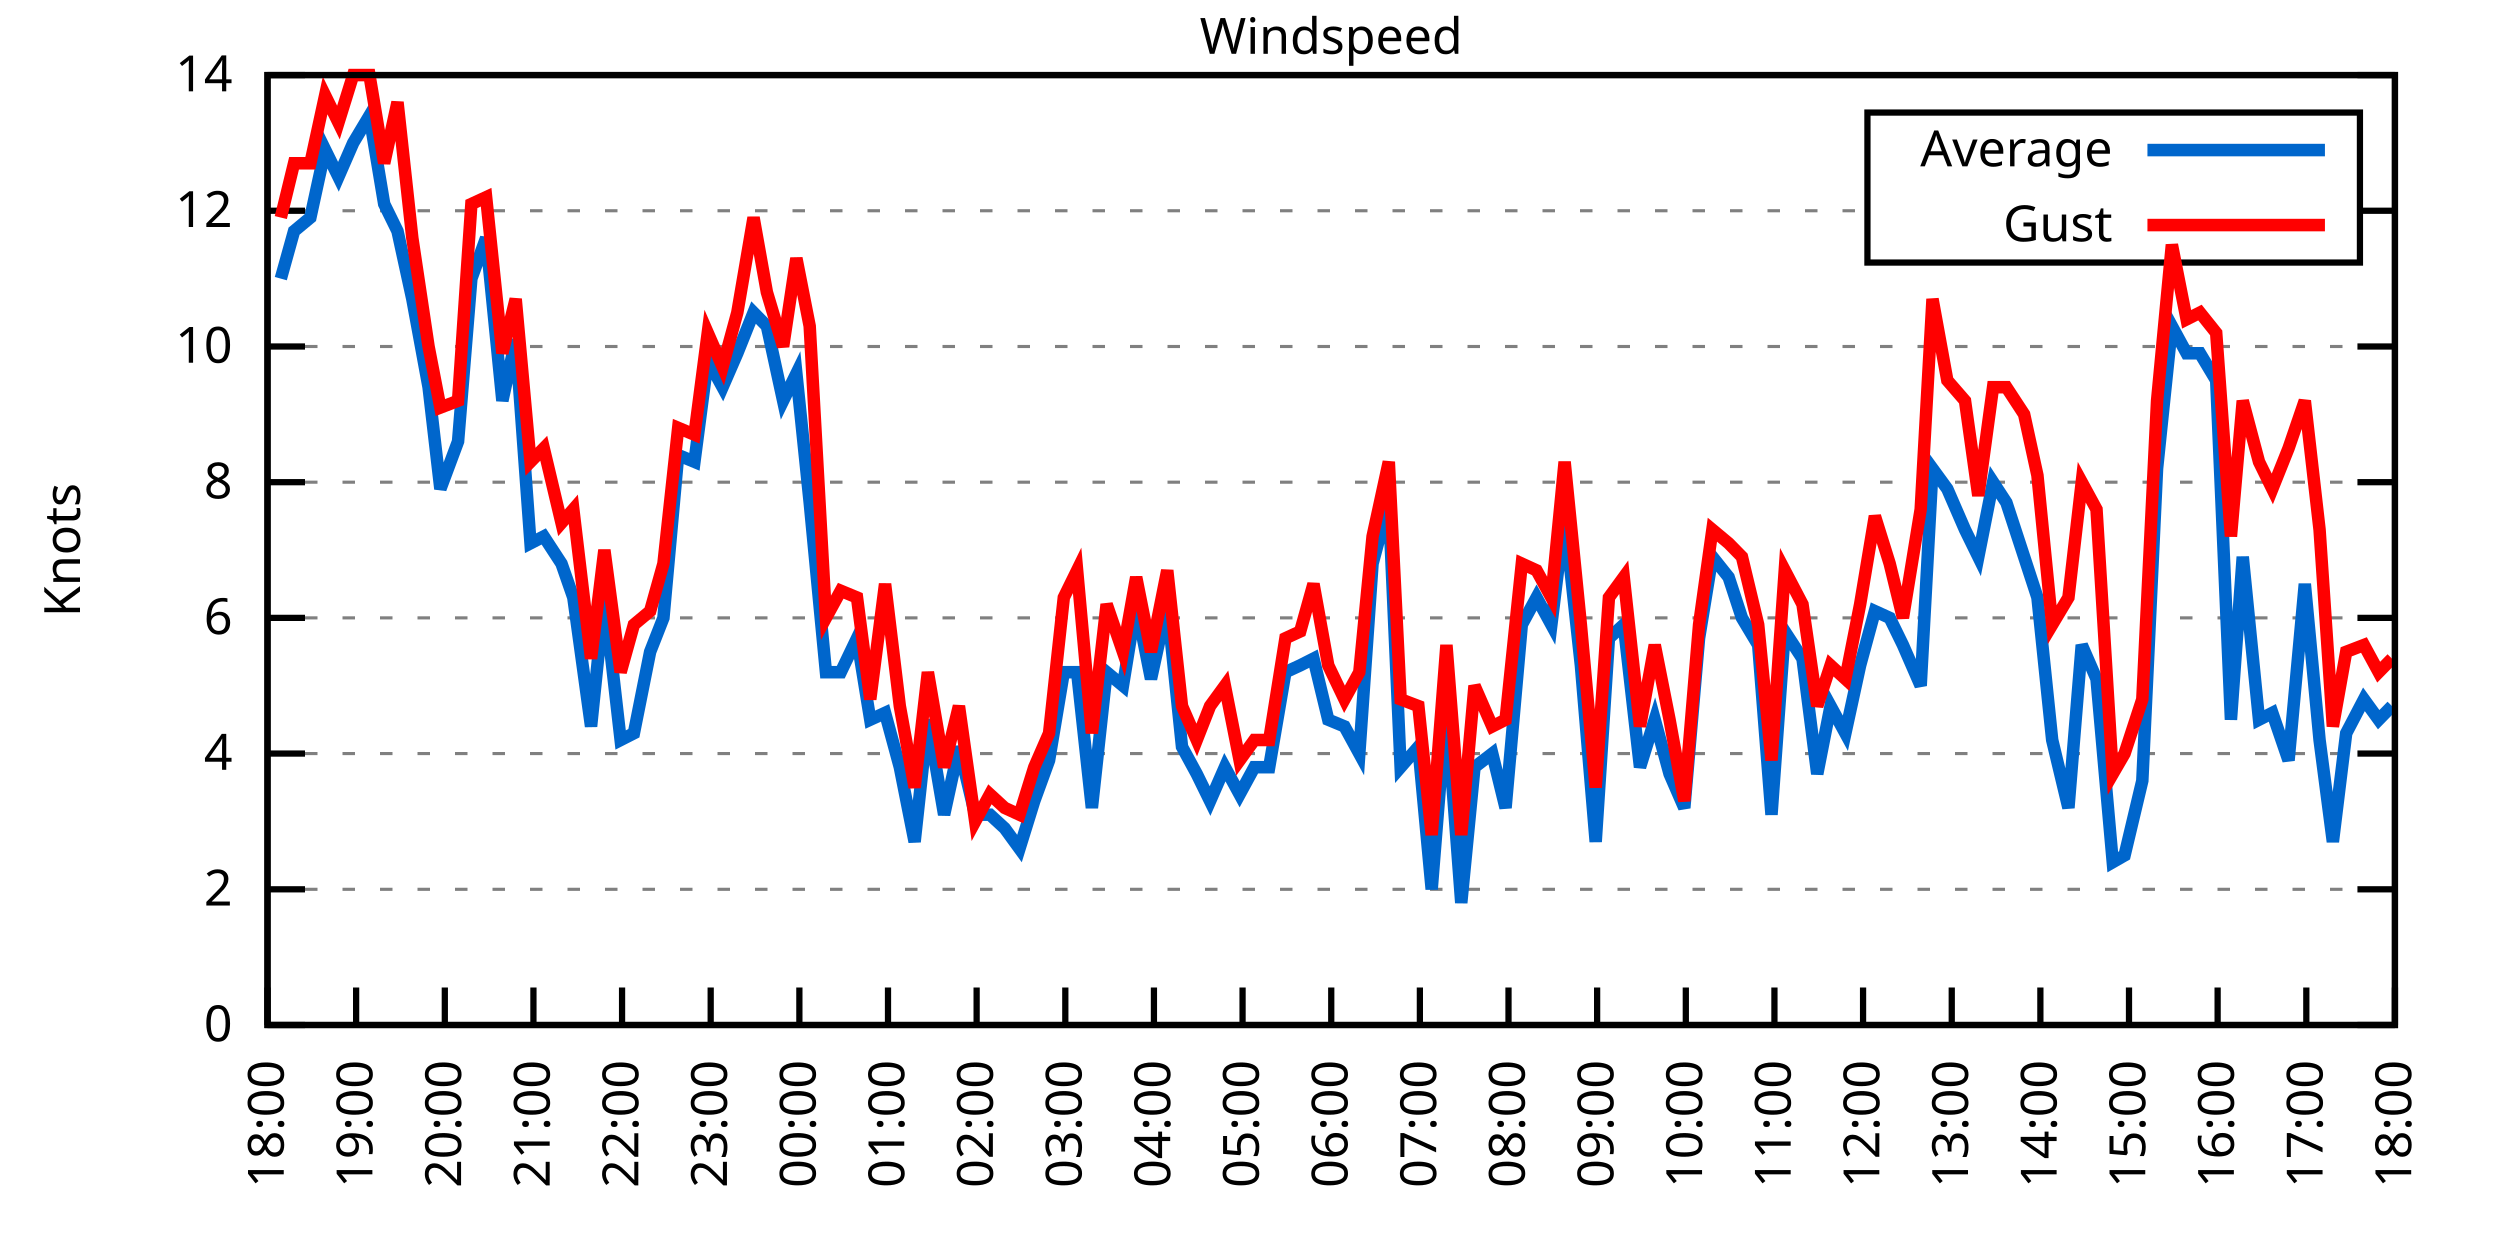
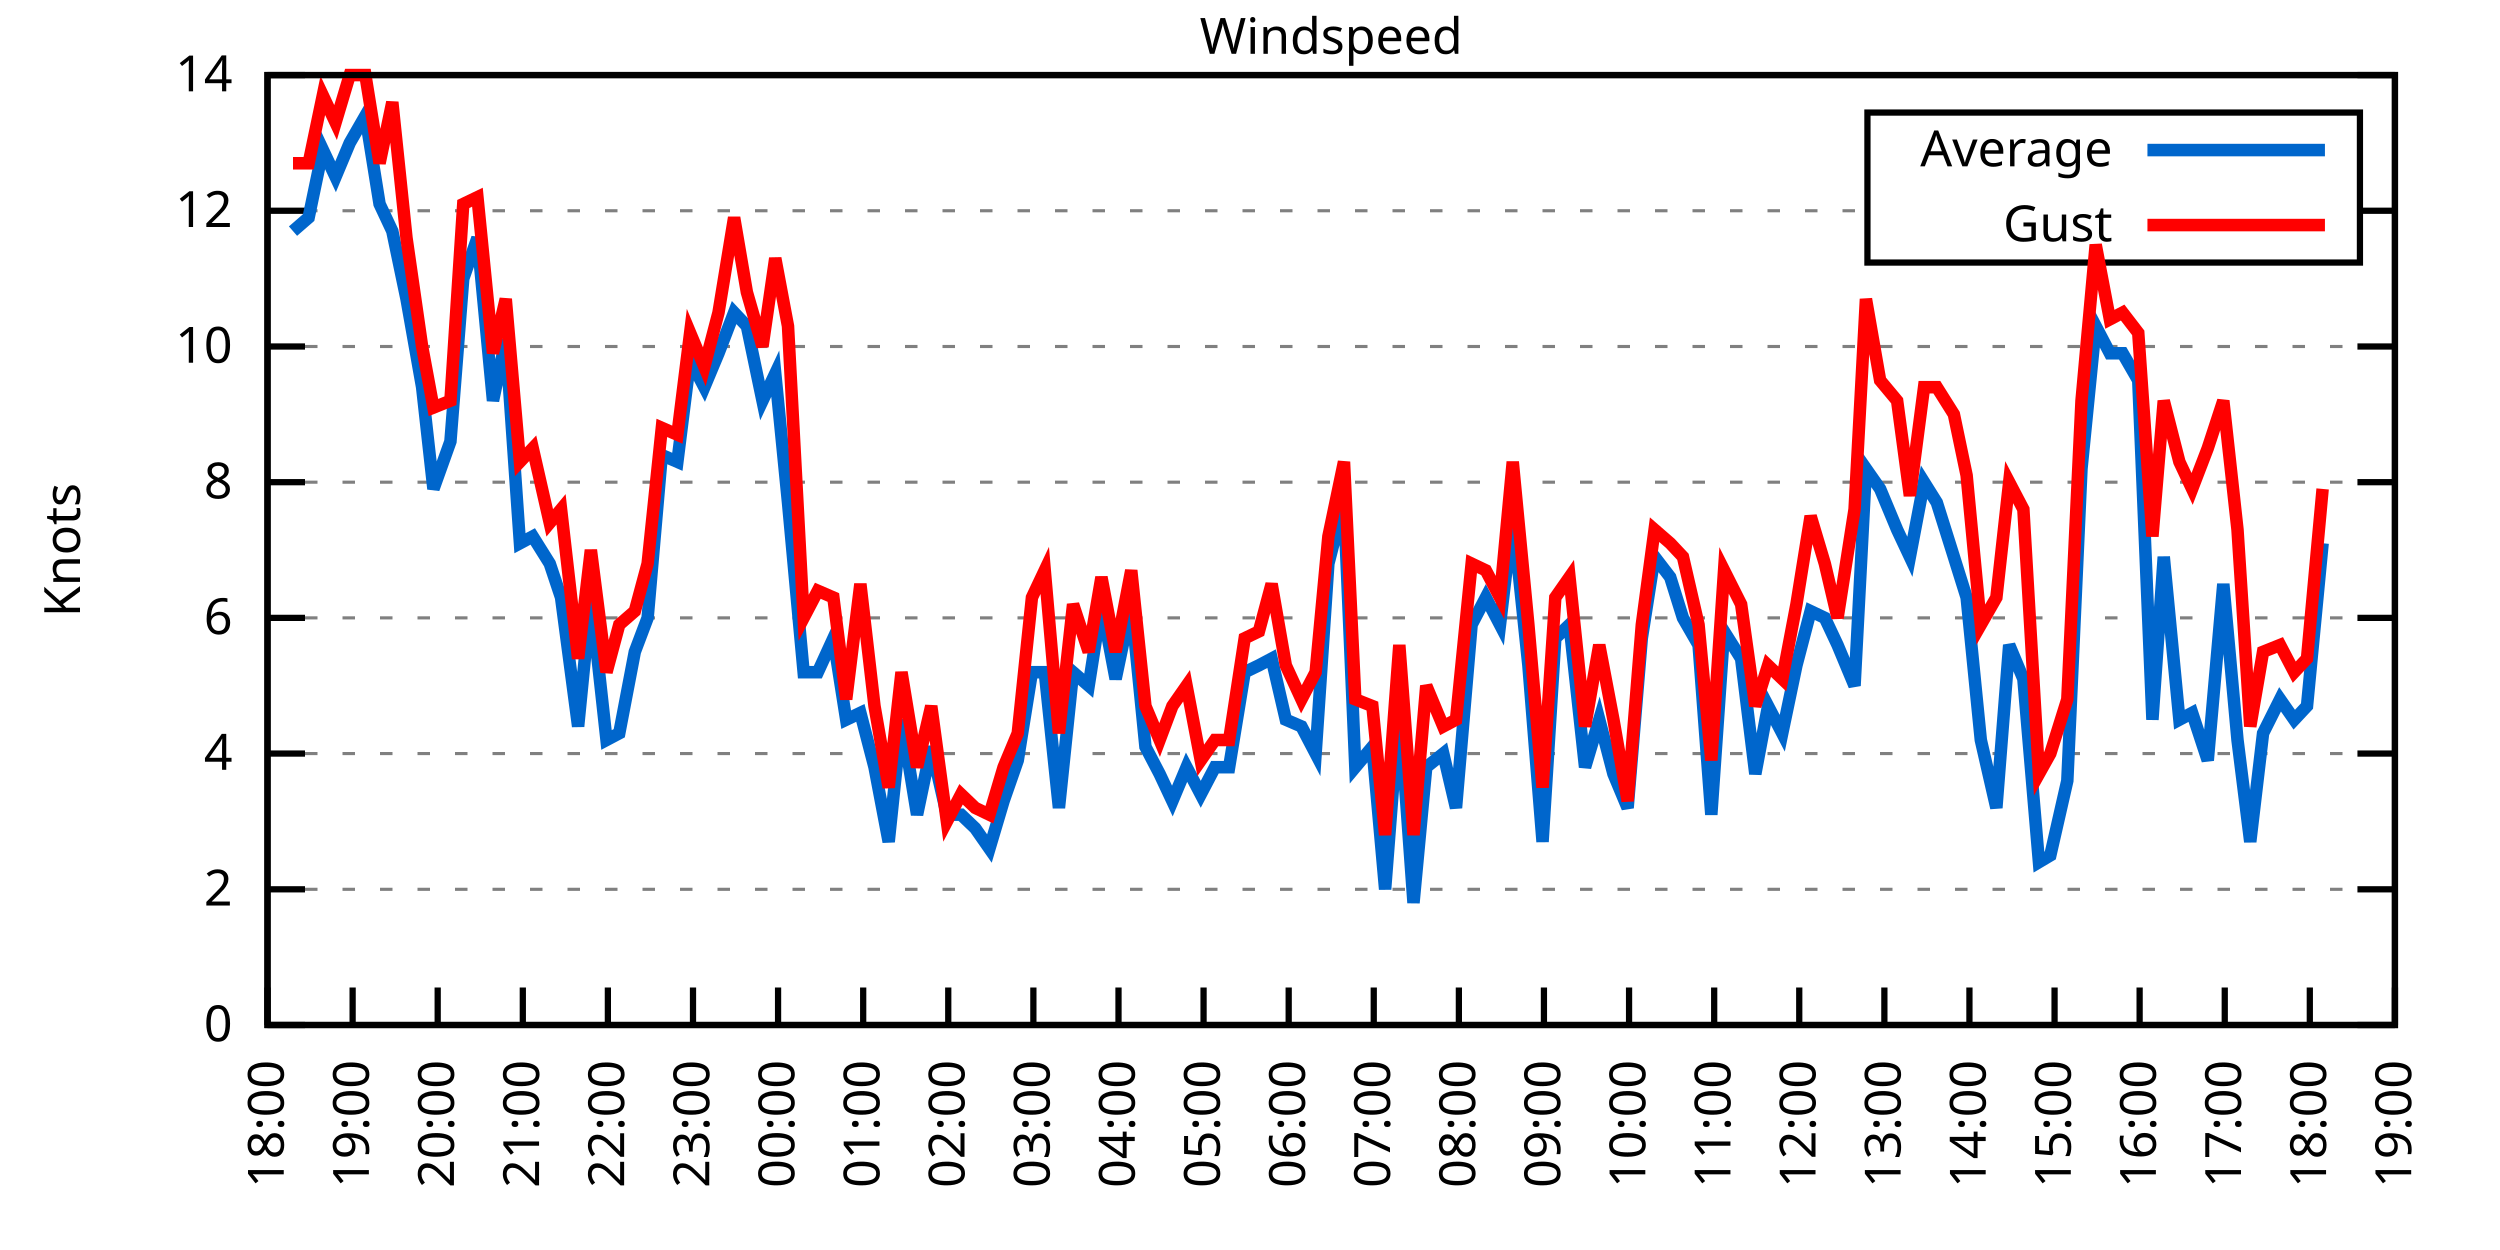
<svg xmlns="http://www.w3.org/2000/svg" xmlns:xlink="http://www.w3.org/1999/xlink" width="400" height="200" viewBox="0 0 400 200">
  <g id="gnuplot_canvas">
    <rect x="0" y="0" width="400" height="200" fill="none" />
    <defs>
      <circle id="gpDot" r="0.5" stroke-width="0.5" stroke="currentColor" />
      <path id="gpPt0" stroke-width="0.333" stroke="currentColor" d="M-1,0 h2 M0,-1 v2" />
      <path id="gpPt1" stroke-width="0.333" stroke="currentColor" d="M-1,-1 L1,1 M1,-1 L-1,1" />
      <path id="gpPt2" stroke-width="0.333" stroke="currentColor" d="M-1,0 L1,0 M0,-1 L0,1 M-1,-1 L1,1 M-1,1 L1,-1" />
      <rect id="gpPt3" stroke-width="0.333" stroke="currentColor" x="-1" y="-1" width="2" height="2" />
      <rect id="gpPt4" stroke-width="0.333" stroke="currentColor" fill="currentColor" x="-1" y="-1" width="2" height="2" />
      <circle id="gpPt5" stroke-width="0.333" stroke="currentColor" cx="0" cy="0" r="1" />
      <use xlink:href="#gpPt5" id="gpPt6" fill="currentColor" stroke="none" />
      <path id="gpPt7" stroke-width="0.333" stroke="currentColor" d="M0,-1.33 L-1.33,0.67 L1.33,0.67 z" />
      <use xlink:href="#gpPt7" id="gpPt8" fill="currentColor" stroke="none" />
      <use xlink:href="#gpPt7" id="gpPt9" stroke="currentColor" transform="rotate(180)" />
      <use xlink:href="#gpPt9" id="gpPt10" fill="currentColor" stroke="none" />
      <use xlink:href="#gpPt3" id="gpPt11" stroke="currentColor" transform="rotate(45)" />
      <use xlink:href="#gpPt11" id="gpPt12" fill="currentColor" stroke="none" />
      <path id="gpPt13" stroke-width="0.333" stroke="currentColor" d="M0,1.330 L1.265,0.411 L0.782,-1.067 L-0.782,-1.076 L-1.265,0.411 z" />
      <use xlink:href="#gpPt13" id="gpPt14" fill="currentColor" stroke="none" />
      <filter id="textbox" filterUnits="objectBoundingBox" x="0" y="0" height="1" width="1">
        <feFlood flood-color="white" flood-opacity="1" result="bgnd" />
        <feComposite in="SourceGraphic" in2="bgnd" operator="atop" />
      </filter>
      <filter id="greybox" filterUnits="objectBoundingBox" x="0" y="0" height="1" width="1">
        <feFlood flood-color="lightgrey" flood-opacity="1" result="grey" />
        <feComposite in="SourceGraphic" in2="grey" operator="atop" />
      </filter>
    </defs>
    <g fill="none" color="white" stroke="currentColor" stroke-width="1.00" stroke-linecap="butt" stroke-linejoin="miter">
</g>
    <g fill="none" color="black" stroke="currentColor" stroke-width="1.00" stroke-linecap="butt" stroke-linejoin="miter">
      <g stroke="none" shape-rendering="crispEdges">
        <polygon fill="rgb(255, 255, 255)" points="42.80,164.00 383.18,164.00 383.18,12.02 42.80,12.02 " />
      </g>
    </g>
    <g fill="none" color="black" stroke="currentColor" stroke-width="1.00" stroke-linecap="butt" stroke-linejoin="miter">
</g>
    <g fill="none" color="black" stroke="black" stroke-width="0.50" stroke-linecap="butt" stroke-linejoin="miter">
</g>
    <g fill="none" color="gray" stroke="currentColor" stroke-width="0.50" stroke-linecap="butt" stroke-linejoin="miter">
      <path stroke="gray" stroke-dasharray="2,4" class="gridline" d="M42.80,164.00 L383.19,164.00  " />
    </g>
    <g fill="none" color="gray" stroke="gray" stroke-width="1.00" stroke-linecap="butt" stroke-linejoin="miter">
</g>
    <g fill="none" color="black" stroke="currentColor" stroke-width="1.00" stroke-linecap="butt" stroke-linejoin="miter">
      <path stroke="black" d="M42.80,164.00 L48.80,164.00 M383.19,164.00 L377.19,164.00  " />
      <g transform="translate(37.20,166.60)" stroke="none" fill="black" font-family="Sans" font-size="8.00" text-anchor="end">
        <text>
          <tspan font-family="Sans"> 0</tspan>
        </text>
      </g>
    </g>
    <g fill="none" color="black" stroke="currentColor" stroke-width="1.00" stroke-linecap="butt" stroke-linejoin="miter">
</g>
    <g fill="none" color="black" stroke="black" stroke-width="0.50" stroke-linecap="butt" stroke-linejoin="miter">
</g>
    <g fill="none" color="gray" stroke="currentColor" stroke-width="0.50" stroke-linecap="butt" stroke-linejoin="miter">
      <path stroke="gray" stroke-dasharray="2,4" class="gridline" d="M42.80,142.29 L383.19,142.29  " />
    </g>
    <g fill="none" color="gray" stroke="gray" stroke-width="1.00" stroke-linecap="butt" stroke-linejoin="miter">
</g>
    <g fill="none" color="black" stroke="currentColor" stroke-width="1.00" stroke-linecap="butt" stroke-linejoin="miter">
      <path stroke="black" d="M42.80,142.29 L48.80,142.29 M383.19,142.29 L377.19,142.29  " />
      <g transform="translate(37.20,144.89)" stroke="none" fill="black" font-family="Sans" font-size="8.00" text-anchor="end">
        <text>
          <tspan font-family="Sans"> 2</tspan>
        </text>
      </g>
    </g>
    <g fill="none" color="black" stroke="currentColor" stroke-width="1.00" stroke-linecap="butt" stroke-linejoin="miter">
</g>
    <g fill="none" color="black" stroke="black" stroke-width="0.50" stroke-linecap="butt" stroke-linejoin="miter">
</g>
    <g fill="none" color="gray" stroke="currentColor" stroke-width="0.50" stroke-linecap="butt" stroke-linejoin="miter">
      <path stroke="gray" stroke-dasharray="2,4" class="gridline" d="M42.80,120.57 L383.19,120.57  " />
    </g>
    <g fill="none" color="gray" stroke="gray" stroke-width="1.00" stroke-linecap="butt" stroke-linejoin="miter">
</g>
    <g fill="none" color="black" stroke="currentColor" stroke-width="1.00" stroke-linecap="butt" stroke-linejoin="miter">
      <path stroke="black" d="M42.80,120.57 L48.80,120.57 M383.19,120.57 L377.19,120.57  " />
      <g transform="translate(37.20,123.17)" stroke="none" fill="black" font-family="Sans" font-size="8.00" text-anchor="end">
        <text>
          <tspan font-family="Sans"> 4</tspan>
        </text>
      </g>
    </g>
    <g fill="none" color="black" stroke="currentColor" stroke-width="1.00" stroke-linecap="butt" stroke-linejoin="miter">
</g>
    <g fill="none" color="black" stroke="black" stroke-width="0.50" stroke-linecap="butt" stroke-linejoin="miter">
</g>
    <g fill="none" color="gray" stroke="currentColor" stroke-width="0.50" stroke-linecap="butt" stroke-linejoin="miter">
      <path stroke="gray" stroke-dasharray="2,4" class="gridline" d="M42.80,98.86 L383.19,98.86  " />
    </g>
    <g fill="none" color="gray" stroke="gray" stroke-width="1.00" stroke-linecap="butt" stroke-linejoin="miter">
</g>
    <g fill="none" color="black" stroke="currentColor" stroke-width="1.00" stroke-linecap="butt" stroke-linejoin="miter">
      <path stroke="black" d="M42.80,98.86 L48.80,98.86 M383.19,98.86 L377.19,98.86  " />
      <g transform="translate(37.20,101.46)" stroke="none" fill="black" font-family="Sans" font-size="8.00" text-anchor="end">
        <text>
          <tspan font-family="Sans"> 6</tspan>
        </text>
      </g>
    </g>
    <g fill="none" color="black" stroke="currentColor" stroke-width="1.00" stroke-linecap="butt" stroke-linejoin="miter">
</g>
    <g fill="none" color="black" stroke="black" stroke-width="0.50" stroke-linecap="butt" stroke-linejoin="miter">
</g>
    <g fill="none" color="gray" stroke="currentColor" stroke-width="0.50" stroke-linecap="butt" stroke-linejoin="miter">
      <path stroke="gray" stroke-dasharray="2,4" class="gridline" d="M42.80,77.15 L383.19,77.15  " />
    </g>
    <g fill="none" color="gray" stroke="gray" stroke-width="1.00" stroke-linecap="butt" stroke-linejoin="miter">
</g>
    <g fill="none" color="black" stroke="currentColor" stroke-width="1.00" stroke-linecap="butt" stroke-linejoin="miter">
      <path stroke="black" d="M42.80,77.15 L48.80,77.15 M383.19,77.15 L377.19,77.15  " />
      <g transform="translate(37.20,79.75)" stroke="none" fill="black" font-family="Sans" font-size="8.00" text-anchor="end">
        <text>
          <tspan font-family="Sans"> 8</tspan>
        </text>
      </g>
    </g>
    <g fill="none" color="black" stroke="currentColor" stroke-width="1.00" stroke-linecap="butt" stroke-linejoin="miter">
</g>
    <g fill="none" color="black" stroke="black" stroke-width="0.50" stroke-linecap="butt" stroke-linejoin="miter">
</g>
    <g fill="none" color="gray" stroke="currentColor" stroke-width="0.50" stroke-linecap="butt" stroke-linejoin="miter">
      <path stroke="gray" stroke-dasharray="2,4" class="gridline" d="M42.80,55.44 L383.19,55.44  " />
    </g>
    <g fill="none" color="gray" stroke="gray" stroke-width="1.00" stroke-linecap="butt" stroke-linejoin="miter">
</g>
    <g fill="none" color="black" stroke="currentColor" stroke-width="1.00" stroke-linecap="butt" stroke-linejoin="miter">
      <path stroke="black" d="M42.80,55.44 L48.80,55.44 M383.19,55.44 L377.19,55.44  " />
      <g transform="translate(37.20,58.04)" stroke="none" fill="black" font-family="Sans" font-size="8.00" text-anchor="end">
        <text>
          <tspan font-family="Sans"> 10</tspan>
        </text>
      </g>
    </g>
    <g fill="none" color="black" stroke="currentColor" stroke-width="1.00" stroke-linecap="butt" stroke-linejoin="miter">
</g>
    <g fill="none" color="black" stroke="black" stroke-width="0.50" stroke-linecap="butt" stroke-linejoin="miter">
</g>
    <g fill="none" color="gray" stroke="currentColor" stroke-width="0.50" stroke-linecap="butt" stroke-linejoin="miter">
      <path stroke="gray" stroke-dasharray="2,4" class="gridline" d="M42.80,33.72 L298.79,33.72 M377.59,33.72 L383.19,33.72  " />
    </g>
    <g fill="none" color="gray" stroke="gray" stroke-width="1.00" stroke-linecap="butt" stroke-linejoin="miter">
</g>
    <g fill="none" color="black" stroke="currentColor" stroke-width="1.00" stroke-linecap="butt" stroke-linejoin="miter">
      <path stroke="black" d="M42.80,33.72 L48.80,33.72 M383.19,33.72 L377.19,33.72  " />
      <g transform="translate(37.20,36.32)" stroke="none" fill="black" font-family="Sans" font-size="8.00" text-anchor="end">
        <text>
          <tspan font-family="Sans"> 12</tspan>
        </text>
      </g>
    </g>
    <g fill="none" color="black" stroke="currentColor" stroke-width="1.00" stroke-linecap="butt" stroke-linejoin="miter">
</g>
    <g fill="none" color="black" stroke="black" stroke-width="0.50" stroke-linecap="butt" stroke-linejoin="miter">
</g>
    <g fill="none" color="gray" stroke="currentColor" stroke-width="0.50" stroke-linecap="butt" stroke-linejoin="miter">
      <path stroke="gray" stroke-dasharray="2,4" class="gridline" d="M42.80,12.01 L383.19,12.01  " />
    </g>
    <g fill="none" color="gray" stroke="gray" stroke-width="1.00" stroke-linecap="butt" stroke-linejoin="miter">
</g>
    <g fill="none" color="black" stroke="currentColor" stroke-width="1.00" stroke-linecap="butt" stroke-linejoin="miter">
      <path stroke="black" d="M42.80,12.01 L48.80,12.01 M383.19,12.01 L377.19,12.01  " />
      <g transform="translate(37.20,14.61)" stroke="none" fill="black" font-family="Sans" font-size="8.00" text-anchor="end">
        <text>
          <tspan font-family="Sans"> 14</tspan>
        </text>
      </g>
    </g>
    <g fill="none" color="black" stroke="currentColor" stroke-width="1.00" stroke-linecap="butt" stroke-linejoin="miter">
      <path stroke="black" d="M42.80,164.00 L42.80,158.00  " />
      <g transform="translate(45.40,169.60) rotate(270.00)" stroke="none" fill="black" font-family="Sans" font-size="8.00" text-anchor="end">
        <text>
          <tspan font-family="Sans">18:00</tspan>
        </text>
      </g>
    </g>
    <g fill="none" color="black" stroke="currentColor" stroke-width="1.00" stroke-linecap="butt" stroke-linejoin="miter">
-       <path stroke="black" d="M56.98,164.00 L56.98,158.00  " />
-       <g transform="translate(59.58,169.60) rotate(270.00)" stroke="none" fill="black" font-family="Sans" font-size="8.00" text-anchor="end">
+       <path stroke="black" d="M56.42,164.00 L56.42,158.00  " />
+       <g transform="translate(59.02,169.60) rotate(270.00)" stroke="none" fill="black" font-family="Sans" font-size="8.00" text-anchor="end">
        <text>
          <tspan font-family="Sans">19:00</tspan>
        </text>
      </g>
    </g>
    <g fill="none" color="black" stroke="currentColor" stroke-width="1.00" stroke-linecap="butt" stroke-linejoin="miter">
-       <path stroke="black" d="M71.17,164.00 L71.17,158.00  " />
-       <g transform="translate(73.77,169.60) rotate(270.00)" stroke="none" fill="black" font-family="Sans" font-size="8.00" text-anchor="end">
+       <path stroke="black" d="M70.03,164.00 L70.03,158.00  " />
+       <g transform="translate(72.63,169.60) rotate(270.00)" stroke="none" fill="black" font-family="Sans" font-size="8.00" text-anchor="end">
        <text>
          <tspan font-family="Sans">20:00</tspan>
        </text>
      </g>
    </g>
    <g fill="none" color="black" stroke="currentColor" stroke-width="1.00" stroke-linecap="butt" stroke-linejoin="miter">
-       <path stroke="black" d="M85.35,164.00 L85.35,158.00  " />
-       <g transform="translate(87.95,169.60) rotate(270.00)" stroke="none" fill="black" font-family="Sans" font-size="8.00" text-anchor="end">
+       <path stroke="black" d="M83.65,164.00 L83.65,158.00  " />
+       <g transform="translate(86.25,169.60) rotate(270.00)" stroke="none" fill="black" font-family="Sans" font-size="8.00" text-anchor="end">
        <text>
          <tspan font-family="Sans">21:00</tspan>
        </text>
      </g>
    </g>
    <g fill="none" color="black" stroke="currentColor" stroke-width="1.00" stroke-linecap="butt" stroke-linejoin="miter">
-       <path stroke="black" d="M99.53,164.00 L99.53,158.00  " />
-       <g transform="translate(102.13,169.60) rotate(270.00)" stroke="none" fill="black" font-family="Sans" font-size="8.00" text-anchor="end">
+       <path stroke="black" d="M97.26,164.00 L97.26,158.00  " />
+       <g transform="translate(99.86,169.60) rotate(270.00)" stroke="none" fill="black" font-family="Sans" font-size="8.00" text-anchor="end">
        <text>
          <tspan font-family="Sans">22:00</tspan>
        </text>
      </g>
    </g>
    <g fill="none" color="black" stroke="currentColor" stroke-width="1.00" stroke-linecap="butt" stroke-linejoin="miter">
-       <path stroke="black" d="M113.71,164.00 L113.71,158.00  " />
-       <g transform="translate(116.31,169.60) rotate(270.00)" stroke="none" fill="black" font-family="Sans" font-size="8.00" text-anchor="end">
+       <path stroke="black" d="M110.88,164.00 L110.88,158.00  " />
+       <g transform="translate(113.48,169.60) rotate(270.00)" stroke="none" fill="black" font-family="Sans" font-size="8.00" text-anchor="end">
        <text>
          <tspan font-family="Sans">23:00</tspan>
        </text>
      </g>
    </g>
    <g fill="none" color="black" stroke="currentColor" stroke-width="1.00" stroke-linecap="butt" stroke-linejoin="miter">
-       <path stroke="black" d="M127.90,164.00 L127.90,158.00  " />
-       <g transform="translate(130.50,169.60) rotate(270.00)" stroke="none" fill="black" font-family="Sans" font-size="8.00" text-anchor="end">
+       <path stroke="black" d="M124.49,164.00 L124.49,158.00  " />
+       <g transform="translate(127.09,169.60) rotate(270.00)" stroke="none" fill="black" font-family="Sans" font-size="8.00" text-anchor="end">
        <text>
          <tspan font-family="Sans">00:00</tspan>
        </text>
      </g>
    </g>
    <g fill="none" color="black" stroke="currentColor" stroke-width="1.00" stroke-linecap="butt" stroke-linejoin="miter">
-       <path stroke="black" d="M142.08,164.00 L142.08,158.00  " />
-       <g transform="translate(144.68,169.60) rotate(270.00)" stroke="none" fill="black" font-family="Sans" font-size="8.00" text-anchor="end">
+       <path stroke="black" d="M138.11,164.00 L138.11,158.00  " />
+       <g transform="translate(140.71,169.60) rotate(270.00)" stroke="none" fill="black" font-family="Sans" font-size="8.00" text-anchor="end">
        <text>
          <tspan font-family="Sans">01:00</tspan>
        </text>
      </g>
    </g>
    <g fill="none" color="black" stroke="currentColor" stroke-width="1.00" stroke-linecap="butt" stroke-linejoin="miter">
-       <path stroke="black" d="M156.26,164.00 L156.26,158.00  " />
-       <g transform="translate(158.86,169.60) rotate(270.00)" stroke="none" fill="black" font-family="Sans" font-size="8.00" text-anchor="end">
+       <path stroke="black" d="M151.72,164.00 L151.72,158.00  " />
+       <g transform="translate(154.32,169.60) rotate(270.00)" stroke="none" fill="black" font-family="Sans" font-size="8.00" text-anchor="end">
        <text>
          <tspan font-family="Sans">02:00</tspan>
        </text>
      </g>
    </g>
    <g fill="none" color="black" stroke="currentColor" stroke-width="1.00" stroke-linecap="butt" stroke-linejoin="miter">
-       <path stroke="black" d="M170.45,164.00 L170.45,158.00  " />
-       <g transform="translate(173.05,169.60) rotate(270.00)" stroke="none" fill="black" font-family="Sans" font-size="8.00" text-anchor="end">
+       <path stroke="black" d="M165.34,164.00 L165.34,158.00  " />
+       <g transform="translate(167.94,169.60) rotate(270.00)" stroke="none" fill="black" font-family="Sans" font-size="8.00" text-anchor="end">
        <text>
          <tspan font-family="Sans">03:00</tspan>
        </text>
      </g>
    </g>
    <g fill="none" color="black" stroke="currentColor" stroke-width="1.00" stroke-linecap="butt" stroke-linejoin="miter">
-       <path stroke="black" d="M184.63,164.00 L184.63,158.00  " />
-       <g transform="translate(187.23,169.60) rotate(270.00)" stroke="none" fill="black" font-family="Sans" font-size="8.00" text-anchor="end">
+       <path stroke="black" d="M178.96,164.00 L178.96,158.00  " />
+       <g transform="translate(181.56,169.60) rotate(270.00)" stroke="none" fill="black" font-family="Sans" font-size="8.00" text-anchor="end">
        <text>
          <tspan font-family="Sans">04:00</tspan>
        </text>
      </g>
    </g>
    <g fill="none" color="black" stroke="currentColor" stroke-width="1.00" stroke-linecap="butt" stroke-linejoin="miter">
-       <path stroke="black" d="M198.81,164.00 L198.81,158.00  " />
-       <g transform="translate(201.41,169.60) rotate(270.00)" stroke="none" fill="black" font-family="Sans" font-size="8.00" text-anchor="end">
+       <path stroke="black" d="M192.57,164.00 L192.57,158.00  " />
+       <g transform="translate(195.17,169.60) rotate(270.00)" stroke="none" fill="black" font-family="Sans" font-size="8.00" text-anchor="end">
        <text>
          <tspan font-family="Sans">05:00</tspan>
        </text>
      </g>
    </g>
    <g fill="none" color="black" stroke="currentColor" stroke-width="1.00" stroke-linecap="butt" stroke-linejoin="miter">
-       <path stroke="black" d="M213.00,164.00 L213.00,158.00  " />
-       <g transform="translate(215.60,169.60) rotate(270.00)" stroke="none" fill="black" font-family="Sans" font-size="8.00" text-anchor="end">
+       <path stroke="black" d="M206.19,164.00 L206.19,158.00  " />
+       <g transform="translate(208.79,169.60) rotate(270.00)" stroke="none" fill="black" font-family="Sans" font-size="8.00" text-anchor="end">
        <text>
          <tspan font-family="Sans">06:00</tspan>
        </text>
      </g>
    </g>
    <g fill="none" color="black" stroke="currentColor" stroke-width="1.00" stroke-linecap="butt" stroke-linejoin="miter">
-       <path stroke="black" d="M227.18,164.00 L227.18,158.00  " />
-       <g transform="translate(229.78,169.60) rotate(270.00)" stroke="none" fill="black" font-family="Sans" font-size="8.00" text-anchor="end">
+       <path stroke="black" d="M219.80,164.00 L219.80,158.00  " />
+       <g transform="translate(222.40,169.60) rotate(270.00)" stroke="none" fill="black" font-family="Sans" font-size="8.00" text-anchor="end">
        <text>
          <tspan font-family="Sans">07:00</tspan>
        </text>
      </g>
    </g>
    <g fill="none" color="black" stroke="currentColor" stroke-width="1.00" stroke-linecap="butt" stroke-linejoin="miter">
-       <path stroke="black" d="M241.36,164.00 L241.36,158.00  " />
-       <g transform="translate(243.96,169.60) rotate(270.00)" stroke="none" fill="black" font-family="Sans" font-size="8.00" text-anchor="end">
+       <path stroke="black" d="M233.42,164.00 L233.42,158.00  " />
+       <g transform="translate(236.02,169.60) rotate(270.00)" stroke="none" fill="black" font-family="Sans" font-size="8.00" text-anchor="end">
        <text>
          <tspan font-family="Sans">08:00</tspan>
        </text>
      </g>
    </g>
    <g fill="none" color="black" stroke="currentColor" stroke-width="1.00" stroke-linecap="butt" stroke-linejoin="miter">
-       <path stroke="black" d="M255.54,164.00 L255.54,158.00  " />
-       <g transform="translate(258.14,169.60) rotate(270.00)" stroke="none" fill="black" font-family="Sans" font-size="8.00" text-anchor="end">
+       <path stroke="black" d="M247.03,164.00 L247.03,158.00  " />
+       <g transform="translate(249.63,169.60) rotate(270.00)" stroke="none" fill="black" font-family="Sans" font-size="8.00" text-anchor="end">
        <text>
          <tspan font-family="Sans">09:00</tspan>
        </text>
      </g>
    </g>
    <g fill="none" color="black" stroke="currentColor" stroke-width="1.00" stroke-linecap="butt" stroke-linejoin="miter">
-       <path stroke="black" d="M269.73,164.00 L269.73,158.00  " />
-       <g transform="translate(272.33,169.60) rotate(270.00)" stroke="none" fill="black" font-family="Sans" font-size="8.00" text-anchor="end">
+       <path stroke="black" d="M260.65,164.00 L260.65,158.00  " />
+       <g transform="translate(263.25,169.60) rotate(270.00)" stroke="none" fill="black" font-family="Sans" font-size="8.00" text-anchor="end">
        <text>
          <tspan font-family="Sans">10:00</tspan>
        </text>
      </g>
    </g>
    <g fill="none" color="black" stroke="currentColor" stroke-width="1.00" stroke-linecap="butt" stroke-linejoin="miter">
-       <path stroke="black" d="M283.91,164.00 L283.91,158.00  " />
-       <g transform="translate(286.51,169.60) rotate(270.00)" stroke="none" fill="black" font-family="Sans" font-size="8.00" text-anchor="end">
+       <path stroke="black" d="M274.27,164.00 L274.27,158.00  " />
+       <g transform="translate(276.87,169.60) rotate(270.00)" stroke="none" fill="black" font-family="Sans" font-size="8.00" text-anchor="end">
        <text>
          <tspan font-family="Sans">11:00</tspan>
        </text>
      </g>
    </g>
    <g fill="none" color="black" stroke="currentColor" stroke-width="1.00" stroke-linecap="butt" stroke-linejoin="miter">
-       <path stroke="black" d="M298.09,164.00 L298.09,158.00  " />
-       <g transform="translate(300.69,169.60) rotate(270.00)" stroke="none" fill="black" font-family="Sans" font-size="8.00" text-anchor="end">
+       <path stroke="black" d="M287.88,164.00 L287.88,158.00  " />
+       <g transform="translate(290.48,169.60) rotate(270.00)" stroke="none" fill="black" font-family="Sans" font-size="8.00" text-anchor="end">
        <text>
          <tspan font-family="Sans">12:00</tspan>
        </text>
      </g>
    </g>
    <g fill="none" color="black" stroke="currentColor" stroke-width="1.00" stroke-linecap="butt" stroke-linejoin="miter">
-       <path stroke="black" d="M312.28,164.00 L312.28,158.00  " />
-       <g transform="translate(314.88,169.60) rotate(270.00)" stroke="none" fill="black" font-family="Sans" font-size="8.00" text-anchor="end">
+       <path stroke="black" d="M301.50,164.00 L301.50,158.00  " />
+       <g transform="translate(304.10,169.60) rotate(270.00)" stroke="none" fill="black" font-family="Sans" font-size="8.00" text-anchor="end">
        <text>
          <tspan font-family="Sans">13:00</tspan>
        </text>
      </g>
    </g>
    <g fill="none" color="black" stroke="currentColor" stroke-width="1.00" stroke-linecap="butt" stroke-linejoin="miter">
-       <path stroke="black" d="M326.46,164.00 L326.46,158.00  " />
-       <g transform="translate(329.06,169.60) rotate(270.00)" stroke="none" fill="black" font-family="Sans" font-size="8.00" text-anchor="end">
+       <path stroke="black" d="M315.11,164.00 L315.11,158.00  " />
+       <g transform="translate(317.71,169.60) rotate(270.00)" stroke="none" fill="black" font-family="Sans" font-size="8.00" text-anchor="end">
        <text>
          <tspan font-family="Sans">14:00</tspan>
        </text>
      </g>
    </g>
    <g fill="none" color="black" stroke="currentColor" stroke-width="1.00" stroke-linecap="butt" stroke-linejoin="miter">
-       <path stroke="black" d="M340.64,164.00 L340.64,158.00  " />
-       <g transform="translate(343.24,169.60) rotate(270.00)" stroke="none" fill="black" font-family="Sans" font-size="8.00" text-anchor="end">
+       <path stroke="black" d="M328.73,164.00 L328.73,158.00  " />
+       <g transform="translate(331.33,169.60) rotate(270.00)" stroke="none" fill="black" font-family="Sans" font-size="8.00" text-anchor="end">
        <text>
          <tspan font-family="Sans">15:00</tspan>
        </text>
      </g>
    </g>
    <g fill="none" color="black" stroke="currentColor" stroke-width="1.00" stroke-linecap="butt" stroke-linejoin="miter">
-       <path stroke="black" d="M354.82,164.00 L354.82,158.00  " />
-       <g transform="translate(357.42,169.60) rotate(270.00)" stroke="none" fill="black" font-family="Sans" font-size="8.00" text-anchor="end">
+       <path stroke="black" d="M342.34,164.00 L342.34,158.00  " />
+       <g transform="translate(344.94,169.60) rotate(270.00)" stroke="none" fill="black" font-family="Sans" font-size="8.00" text-anchor="end">
        <text>
          <tspan font-family="Sans">16:00</tspan>
        </text>
      </g>
    </g>
    <g fill="none" color="black" stroke="currentColor" stroke-width="1.00" stroke-linecap="butt" stroke-linejoin="miter">
-       <path stroke="black" d="M369.01,164.00 L369.01,158.00  " />
-       <g transform="translate(371.61,169.60) rotate(270.00)" stroke="none" fill="black" font-family="Sans" font-size="8.00" text-anchor="end">
+       <path stroke="black" d="M355.96,164.00 L355.96,158.00  " />
+       <g transform="translate(358.56,169.60) rotate(270.00)" stroke="none" fill="black" font-family="Sans" font-size="8.00" text-anchor="end">
        <text>
          <tspan font-family="Sans">17:00</tspan>
+         </text>
+       </g>
+     </g>
+     <g fill="none" color="black" stroke="currentColor" stroke-width="1.00" stroke-linecap="butt" stroke-linejoin="miter">
+       <path stroke="black" d="M369.57,164.00 L369.57,158.00  " />
+       <g transform="translate(372.17,169.60) rotate(270.00)" stroke="none" fill="black" font-family="Sans" font-size="8.00" text-anchor="end">
+         <text>
+           <tspan font-family="Sans">18:00</tspan>
        </text>
      </g>
    </g>
    <g fill="none" color="black" stroke="currentColor" stroke-width="1.00" stroke-linecap="butt" stroke-linejoin="miter">
      <path stroke="black" d="M383.19,164.00 L383.19,158.00  " />
      <g transform="translate(385.79,169.60) rotate(270.00)" stroke="none" fill="black" font-family="Sans" font-size="8.00" text-anchor="end">
        <text>
-           <tspan font-family="Sans">18:00</tspan>
+           <tspan font-family="Sans">19:00</tspan>
        </text>
      </g>
    </g>
    <g fill="none" color="black" stroke="currentColor" stroke-width="1.00" stroke-linecap="butt" stroke-linejoin="miter">
</g>
    <g fill="none" color="black" stroke="currentColor" stroke-width="1.00" stroke-linecap="butt" stroke-linejoin="miter">
      <path stroke="black" d="M42.80,12.01 L42.80,164.00 L383.19,164.00 L383.19,12.01 L42.80,12.01 Z  " />
    </g>
    <g fill="none" color="black" stroke="currentColor" stroke-width="1.00" stroke-linecap="butt" stroke-linejoin="miter">
</g>
    <g fill="none" color="black" stroke="currentColor" stroke-width="1.00" stroke-linecap="butt" stroke-linejoin="miter">
      <path stroke="black" d="M298.79,42.01 L298.79,18.01 L377.59,18.01 L377.59,42.01 L298.79,42.01 Z  " />
    </g>
    <g id="Windspeed_plot_1">
      <g fill="none" color="white" stroke="black" stroke-width="2.00" stroke-linecap="butt" stroke-linejoin="miter">
</g>
      <g fill="none" color="black" stroke="currentColor" stroke-width="2.00" stroke-linecap="butt" stroke-linejoin="miter">
        <g transform="translate(337.99,26.61)" stroke="none" fill="black" font-family="Sans" font-size="8.00" text-anchor="end">
          <text>
            <tspan font-family="Sans">Average</tspan>
          </text>
        </g>
      </g>
      <g fill="none" color="black" stroke="currentColor" stroke-width="2.00" stroke-linecap="butt" stroke-linejoin="miter">
-         <path stroke="rgb(  0, 102, 204)" d="M343.59,24.01 L371.99,24.01 M44.93,44.58 L47.05,36.98 L49.66,34.81 L52.02,23.95 L54.15,28.29 L56.51,22.87   L59.11,18.52 L61.47,32.64 L63.60,36.98 L65.97,47.84 L68.57,61.95 L70.46,78.23 L73.29,70.63 L75.42,44.58   L77.78,38.07 L80.38,64.12 L82.51,54.35 L84.88,86.92 L87.00,85.83 L89.84,90.18 L91.73,95.60 L94.57,116.23   L96.70,95.60 L99.30,118.40 L101.42,117.32 L104.02,104.29 L106.15,98.86 L108.51,72.81 L111.11,73.89 L113.24,57.61   L115.61,61.95 L117.97,56.52 L120.57,50.01 L122.70,52.18 L125.30,64.12 L127.42,59.78 L129.55,80.41 L132.15,107.55   L134.52,107.55 L137.12,102.12 L139.24,115.15 L141.61,114.06 L143.97,122.75 L146.34,134.69 L148.46,115.15 L151.06,130.35   L153.43,119.49 L156.03,130.35 L158.39,130.35 L160.75,132.52 L163.12,135.77 L165.48,128.17 L167.85,121.66 L170.21,107.55   L172.34,107.55 L174.70,129.26 L177.06,107.55 L179.67,109.72 L181.79,96.69 L184.16,108.63 L186.76,96.69 L189.12,119.49   L191.48,123.83 L193.61,128.17 L195.98,122.75 L198.34,127.09 L200.70,122.75 L203.07,122.75 L205.67,107.55 L208.03,106.46   L210.16,105.38 L212.52,115.15 L215.12,116.23 L217.49,120.57 L219.61,90.18 L222.21,80.41 L224.10,122.75 L226.94,119.49   L229.07,142.29 L231.43,112.97 L233.80,144.46 L235.92,122.75 L238.76,120.57 L240.89,129.26 L243.49,99.95 L245.85,95.60   L248.22,99.95 L250.34,82.58 L252.94,106.46 L255.31,134.69 L257.43,102.12 L259.80,99.95 L262.40,122.75 L264.76,115.15   L267.13,123.83 L269.49,129.26 L271.85,102.12 L273.98,89.09 L276.58,92.35 L278.71,98.86 L281.31,103.20 L283.44,130.35   L285.56,101.03 L288.40,105.38 L290.76,123.83 L292.89,112.97 L295.26,117.32 L297.62,106.46 L299.98,97.78 L302.35,98.86   L304.47,103.20 L307.31,109.72 L309.20,74.98 L311.57,78.23 L314.40,84.75 L316.53,89.09 L318.89,77.15 L321.02,80.41   L323.86,89.09 L325.99,95.60 L328.35,118.40 L330.95,129.26 L333.08,103.20 L335.44,108.63 L338.04,137.94 L339.93,136.86   L342.77,124.92 L345.13,74.98 L347.50,52.18 L349.86,56.52 L351.99,56.52 L354.59,60.86 L356.95,115.15 L358.84,89.09   L361.44,115.15 L363.57,114.06 L366.17,121.66 L368.77,93.43 L371.13,118.40 L373.26,134.69 L375.39,117.32 L378.23,111.89   L380.59,115.15 L382.72,112.97  " />
+         <path stroke="rgb(  0, 102, 204)" d="M343.59,24.01 L371.99,24.01 M46.88,36.98 L49.38,34.81 L51.65,23.95 L53.69,28.29 L55.96,22.87 L58.46,18.52   L60.73,32.64 L62.77,36.98 L65.04,47.84 L67.54,61.95 L69.35,78.23 L72.07,70.63 L74.12,44.58 L76.39,38.07   L78.88,64.12 L80.92,54.35 L83.19,86.92 L85.24,85.83 L87.96,90.18 L89.77,95.60 L92.50,116.23 L94.54,95.60   L97.04,118.40 L99.08,117.32 L101.57,104.29 L103.62,98.86 L105.89,72.81 L108.38,73.89 L110.42,57.61 L112.69,61.95   L114.96,56.52 L117.46,50.01 L119.50,52.18 L122.00,64.12 L124.04,59.78 L126.08,80.41 L128.58,107.55 L130.85,107.55   L133.34,102.12 L135.39,115.15 L137.66,114.06 L139.92,122.75 L142.19,134.69 L144.24,115.15 L146.73,130.35 L149.00,119.49   L151.50,130.35 L153.77,130.35 L156.04,132.52 L158.31,135.77 L160.57,128.17 L162.84,121.66 L165.11,107.55 L167.16,107.55   L169.43,129.26 L171.69,107.55 L174.19,109.72 L176.23,96.69 L178.50,108.63 L181.00,96.69 L183.27,119.49 L185.54,123.83   L187.58,128.17 L189.85,122.75 L192.12,127.09 L194.39,122.75 L196.66,122.75 L199.15,107.55 L201.42,106.46 L203.46,105.38   L205.73,115.15 L208.23,116.23 L210.50,120.57 L212.54,90.18 L215.04,80.41 L216.85,122.75 L219.58,119.49 L221.62,142.29   L223.89,112.97 L226.16,144.46 L228.20,122.75 L230.92,120.57 L232.96,129.26 L235.46,99.95 L237.73,95.60 L240.00,99.95   L242.04,82.58 L244.54,106.46 L246.81,134.69 L248.85,102.12 L251.12,99.95 L253.61,122.75 L255.88,115.15 L258.15,123.83   L260.42,129.26 L262.69,102.12 L264.73,89.09 L267.23,92.35 L269.27,98.86 L271.77,103.20 L273.81,130.35 L275.85,101.03   L278.58,105.38 L280.85,123.83 L282.89,112.97 L285.16,117.32 L287.43,106.46 L289.70,97.78 L291.97,98.86 L294.01,103.20   L296.73,109.72 L298.55,74.98 L300.82,78.23 L303.54,84.75 L305.58,89.09 L307.85,77.15 L309.89,80.41 L312.62,89.09   L314.66,95.60 L316.93,118.40 L319.42,129.26 L321.47,103.20 L323.74,108.63 L326.23,137.94 L328.05,136.86 L330.77,124.92   L333.04,74.98 L335.31,52.18 L337.58,56.52 L339.62,56.52 L342.12,60.86 L344.39,115.15 L346.20,89.09 L348.70,115.15   L350.74,114.06 L353.24,121.66 L355.73,93.43 L358.00,118.40 L360.04,134.69 L362.09,117.32 L364.81,111.89 L367.08,115.15   L369.12,112.97 L371.62,86.92  " />
      </g>
    </g>
    <g id="Windspeed_plot_2">
      <g fill="none" color="black" stroke="currentColor" stroke-width="2.00" stroke-linecap="butt" stroke-linejoin="miter">
        <g transform="translate(337.99,38.61)" stroke="none" fill="black" font-family="Sans" font-size="8.00" text-anchor="end">
          <text>
            <tspan font-family="Sans">Gust</tspan>
          </text>
        </g>
      </g>
      <g fill="none" color="black" stroke="currentColor" stroke-width="2.00" stroke-linecap="butt" stroke-linejoin="miter">
-         <path stroke="rgb(255,   0,   0)" d="M343.59,36.01 L371.99,36.01 M44.93,34.81 L47.05,26.12 L49.66,26.12 L52.02,15.27 L54.15,19.61 L56.51,12.01   L59.11,12.01 L61.47,26.12 L63.60,16.35 L65.97,38.07 L68.57,55.44 L70.46,65.21 L73.29,64.12 L75.42,32.64   L77.78,31.55 L80.38,56.52 L82.51,47.84 L84.88,73.89 L87.00,71.72 L89.84,83.66 L91.73,81.49 L94.57,105.38   L96.70,88.00 L99.30,107.55 L101.42,99.95 L104.02,97.78 L106.15,90.18 L108.51,68.46 L111.11,69.55 L113.24,53.26   L115.61,58.69 L117.97,50.01 L120.57,34.81 L122.70,46.75 L125.30,55.44 L127.42,41.32 L129.55,52.18 L132.15,98.86   L134.52,94.52 L137.12,95.60 L139.24,111.89 L141.61,93.43 L143.97,112.97 L146.34,126.00 L148.46,107.55 L151.06,122.75   L153.43,112.97 L156.03,131.43 L158.39,127.09 L160.75,129.26 L163.12,130.35 L165.48,122.75 L167.85,117.32 L170.21,95.60   L172.34,91.26 L174.70,117.32 L177.06,96.69 L179.67,104.29 L181.79,92.35 L184.16,104.29 L186.76,91.26 L189.12,112.97   L191.48,118.40 L193.61,112.97 L195.98,109.72 L198.34,121.66 L200.70,118.40 L203.07,118.40 L205.67,102.12 L208.03,101.03   L210.16,93.43 L212.52,106.46 L215.12,111.89 L217.49,107.55 L219.61,85.83 L222.21,73.89 L224.10,111.89 L226.94,112.97   L229.07,133.60 L231.43,103.20 L233.80,133.60 L235.92,109.72 L238.76,116.23 L240.89,115.15 L243.49,90.18 L245.85,91.26   L248.22,95.60 L250.34,73.89 L252.94,99.95 L255.31,126.00 L257.43,95.60 L259.80,92.35 L262.40,116.23 L264.76,103.20   L267.13,115.15 L269.49,128.17 L271.85,99.95 L273.98,84.75 L276.58,86.92 L278.71,89.09 L281.31,99.95 L283.44,121.66   L285.56,91.26 L288.40,96.69 L290.76,112.97 L292.89,106.46 L295.26,108.63 L297.62,96.69 L299.98,82.58 L302.35,90.18   L304.47,98.86 L307.31,81.49 L309.20,47.84 L311.57,60.86 L314.40,64.12 L316.53,79.32 L318.89,61.95 L321.02,61.95   L323.86,66.29 L325.99,76.06 L328.35,99.95 L330.95,95.60 L333.08,77.15 L335.44,81.49 L338.04,123.83 L339.93,120.57   L342.77,111.89 L345.13,64.12 L347.50,39.15 L349.86,51.09 L351.99,50.01 L354.59,53.26 L356.95,85.83 L358.84,64.12   L361.44,73.89 L363.57,78.23 L366.17,71.72 L368.77,64.12 L371.13,84.75 L373.26,116.23 L375.39,104.29 L378.23,103.20   L380.59,107.55 L382.72,105.38  " />
+         <path stroke="rgb(255,   0,   0)" d="M343.59,36.01 L371.99,36.01 M46.88,26.12 L49.38,26.12 L51.65,15.27 L53.69,19.61 L55.96,12.01 L58.46,12.01   L60.73,26.12 L62.77,16.35 L65.04,38.07 L67.54,55.44 L69.35,65.21 L72.07,64.12 L74.12,32.64 L76.39,31.55   L78.88,56.52 L80.92,47.84 L83.19,73.89 L85.24,71.72 L87.96,83.66 L89.77,81.49 L92.50,105.38 L94.54,88.00   L97.04,107.55 L99.08,99.95 L101.57,97.78 L103.62,90.18 L105.89,68.46 L108.38,69.55 L110.42,53.26 L112.69,58.69   L114.96,50.01 L117.46,34.81 L119.50,46.75 L122.00,55.44 L124.04,41.32 L126.08,52.18 L128.58,98.86 L130.85,94.52   L133.34,95.60 L135.39,111.89 L137.66,93.43 L139.92,112.97 L142.19,126.00 L144.24,107.55 L146.73,122.75 L149.00,112.97   L151.50,131.43 L153.77,127.09 L156.04,129.26 L158.31,130.35 L160.57,122.75 L162.84,117.32 L165.11,95.60 L167.16,91.26   L169.43,117.32 L171.69,96.69 L174.19,104.29 L176.23,92.35 L178.50,104.29 L181.00,91.26 L183.27,112.97 L185.54,118.40   L187.58,112.97 L189.85,109.72 L192.12,121.66 L194.39,118.40 L196.66,118.40 L199.15,102.12 L201.42,101.03 L203.46,93.43   L205.73,106.46 L208.23,111.89 L210.50,107.55 L212.54,85.83 L215.04,73.89 L216.85,111.89 L219.58,112.97 L221.62,133.60   L223.89,103.20 L226.16,133.60 L228.20,109.72 L230.92,116.23 L232.96,115.15 L235.46,90.18 L237.73,91.26 L240.00,95.60   L242.04,73.89 L244.54,99.95 L246.81,126.00 L248.85,95.60 L251.12,92.35 L253.61,116.23 L255.88,103.20 L258.15,115.15   L260.42,128.17 L262.69,99.95 L264.73,84.75 L267.23,86.92 L269.27,89.09 L271.77,99.95 L273.81,121.66 L275.85,91.26   L278.58,96.69 L280.85,112.97 L282.89,106.46 L285.16,108.63 L287.43,96.69 L289.70,82.58 L291.97,90.18 L294.01,98.86   L296.73,81.49 L298.55,47.84 L300.82,60.86 L303.54,64.12 L305.58,79.32 L307.85,61.95 L309.89,61.95 L312.62,66.29   L314.66,76.06 L316.93,99.95 L319.42,95.60 L321.47,77.15 L323.74,81.49 L326.23,123.83 L328.05,120.57 L330.77,111.89   L333.04,64.12 L335.31,39.15 L337.58,51.09 L339.62,50.01 L342.12,53.26 L344.39,85.83 L346.20,64.12 L348.70,73.89   L350.74,78.23 L353.24,71.72 L355.73,64.12 L358.00,84.75 L360.04,116.23 L362.09,104.29 L364.81,103.20 L367.08,107.55   L369.12,105.38 L371.62,78.23  " />
      </g>
    </g>
    <g fill="none" color="black" stroke="currentColor" stroke-width="2.00" stroke-linecap="butt" stroke-linejoin="miter">
</g>
    <g fill="none" color="black" stroke="black" stroke-width="1.00" stroke-linecap="butt" stroke-linejoin="miter">
</g>
    <g fill="none" color="black" stroke="currentColor" stroke-width="1.00" stroke-linecap="butt" stroke-linejoin="miter">
      <path stroke="black" d="M42.80,12.01 L42.80,164.00 L383.19,164.00 L383.19,12.01 L42.80,12.01 Z  " />
      <g transform="translate(12.80,88.01) rotate(270.00)" stroke="none" fill="black" font-family="Sans" font-size="8.00" text-anchor="middle">
        <text>
          <tspan font-family="Sans">Knots</tspan>
        </text>
      </g>
    </g>
    <g fill="none" color="black" stroke="currentColor" stroke-width="1.00" stroke-linecap="butt" stroke-linejoin="miter">
</g>
    <g fill="none" color="black" stroke="currentColor" stroke-width="1.00" stroke-linecap="butt" stroke-linejoin="miter">
      <g transform="translate(212.99,8.61)" stroke="none" fill="black" font-family="Sans" font-size="8.00" text-anchor="middle">
        <text>
          <tspan font-family="Sans">Windspeed</tspan>
        </text>
      </g>
    </g>
    <g fill="none" color="black" stroke="currentColor" stroke-width="1.00" stroke-linecap="butt" stroke-linejoin="miter">
</g>
  </g>
</svg>
